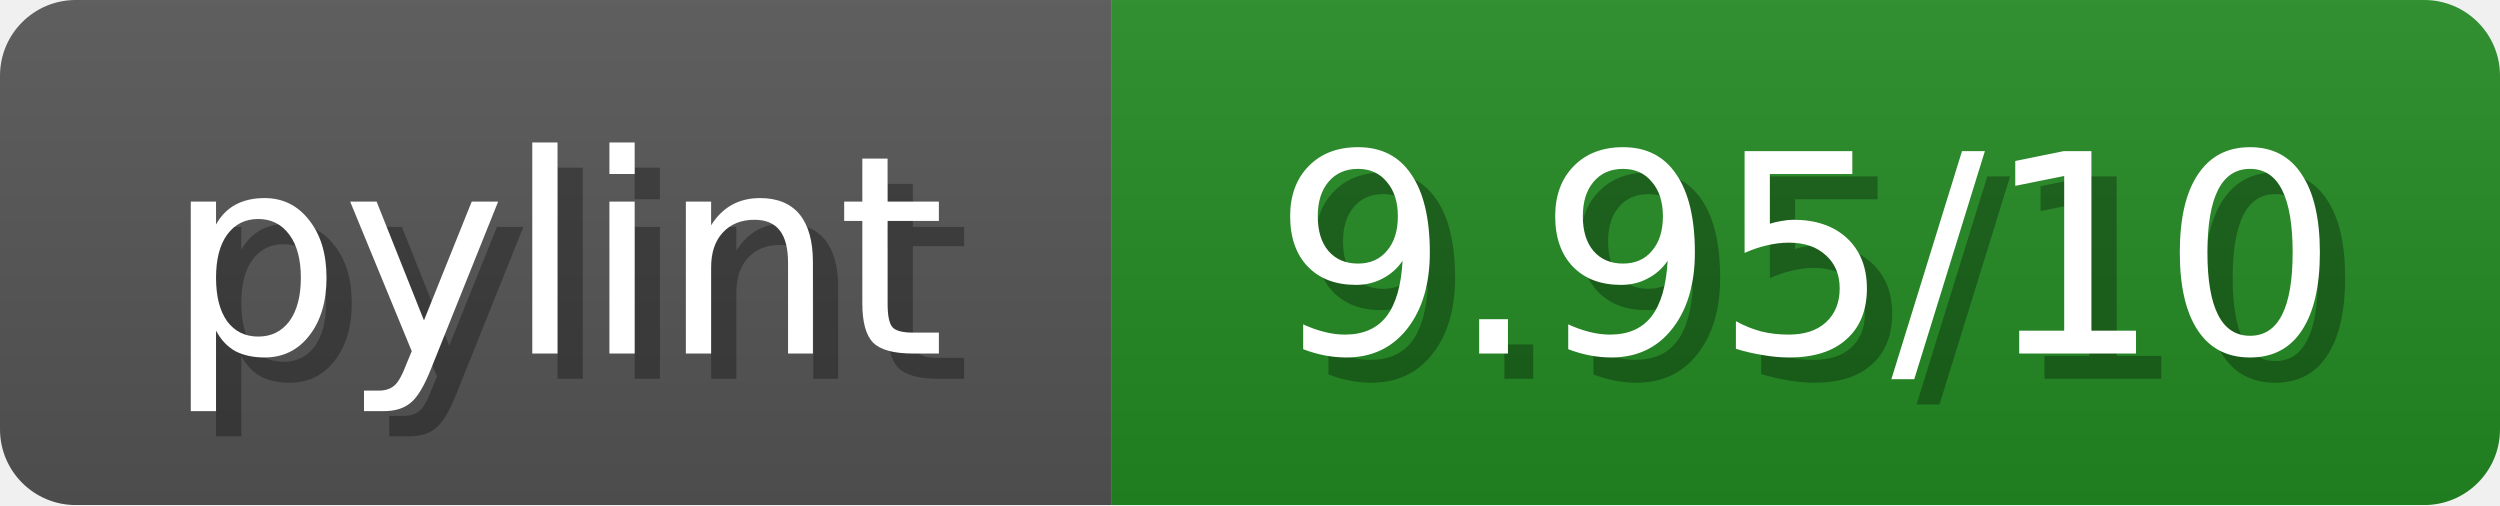
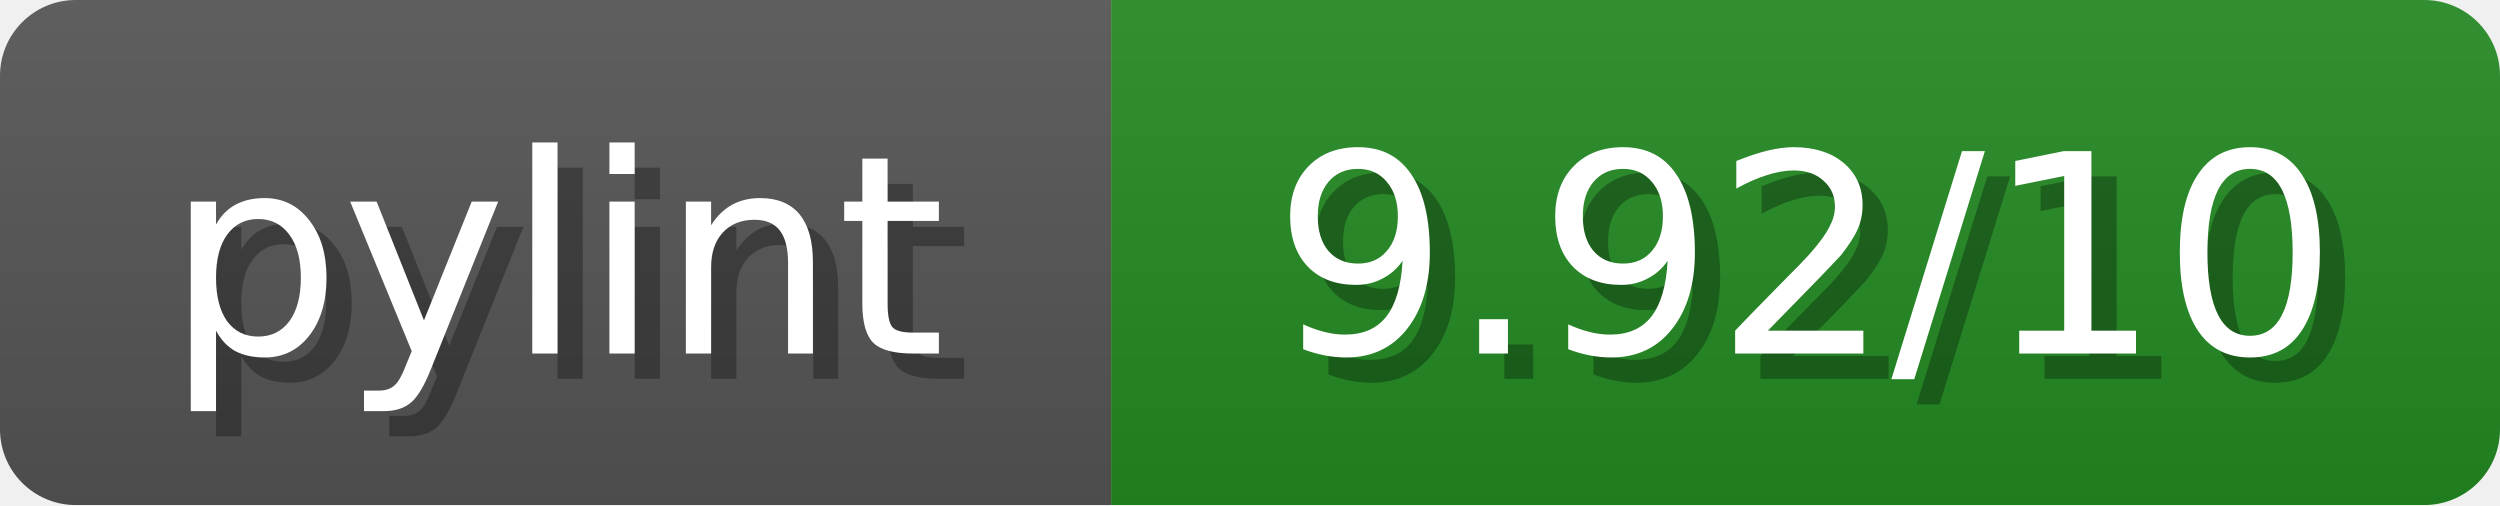
<svg xmlns="http://www.w3.org/2000/svg" width="99" height="20">
  <linearGradient id="b" x2="0" y2="100%">
    <stop offset="0" stop-color="#bbb" stop-opacity=".1" />
    <stop offset="1" stop-opacity=".1" />
  </linearGradient>
  <mask id="anybadge_1">
    <rect width="99" height="20" rx="3" fill="#fff" />
  </mask>
  <g mask="url(#anybadge_1)">
    <path fill="#555" d="M0 0h44v20H0z" />
    <path fill="#228B22" d="M44 0h55v20H44z" />
    <path fill="url(#b)" d="M0 0h99v20H0z" />
  </g>
  <g fill="#fff" text-anchor="middle" font-family="DejaVu Sans,Verdana,Geneva,sans-serif" font-size="11">
    <text x="23.0" y="15" fill="#010101" fill-opacity=".3">pylint</text>
    <text x="22.0" y="14">pylint</text>
  </g>
  <g fill="#fff" text-anchor="middle" font-family="DejaVu Sans,Verdana,Geneva,sans-serif" font-size="11">
-     <text x="72.5" y="15" fill="#010101" fill-opacity=".3">9.95/10</text>
-     <text x="71.5" y="14">9.95/10</text>
+     <text x="72.5" y="15" fill="#010101" fill-opacity=".3">9.92/10</text>
+     <text x="71.5" y="14">9.92/10</text>
  </g>
</svg>
